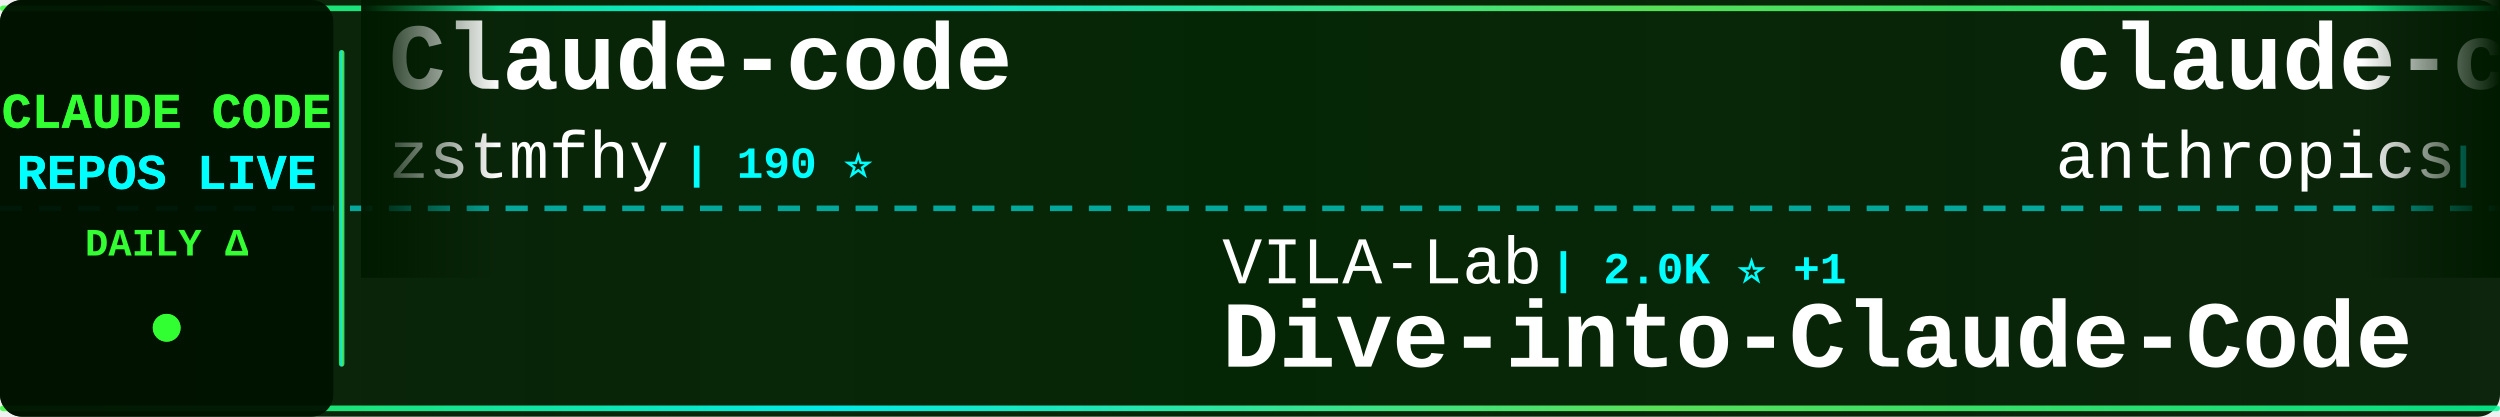
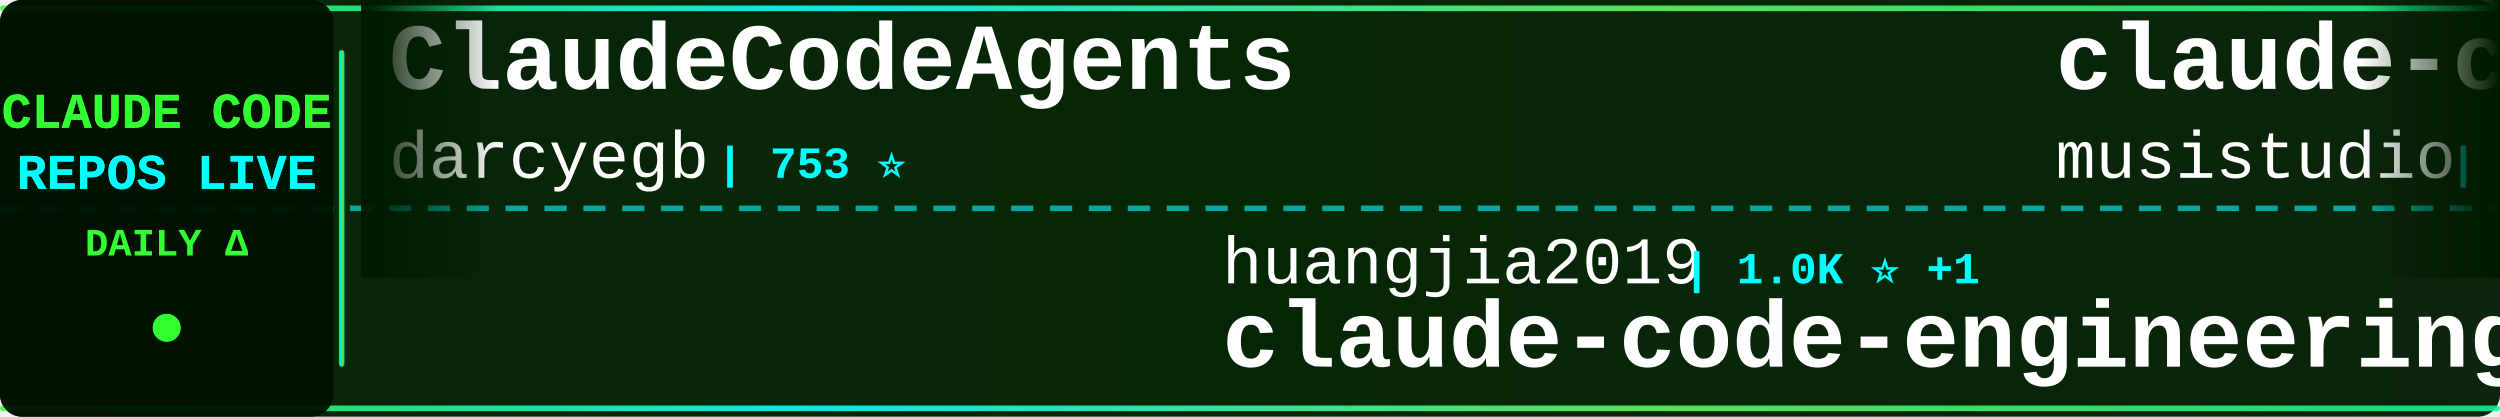
<svg xmlns="http://www.w3.org/2000/svg" width="900" height="150">
  <defs>
    <linearGradient id="tickerBg" x1="0%" y1="0%" x2="100%" y2="0%">
      <stop offset="0%" style="stop-color:#001a00;stop-opacity:0.95" />
      <stop offset="50%" style="stop-color:#002200;stop-opacity:0.98" />
      <stop offset="100%" style="stop-color:#001a00;stop-opacity:0.95" />
    </linearGradient>
    <linearGradient id="borderGrad" x1="0%" y1="0%" x2="100%" y2="0%">
      <stop offset="0%" style="stop-color:#33ff33;stop-opacity:0.85">
        <animate attributeName="stop-opacity" values="0.85;1;0.85" dur="2s" repeatCount="indefinite" />
      </stop>
      <stop offset="33%" style="stop-color:#00ffff;stop-opacity:0.9">
        <animate attributeName="stop-opacity" values="0.9;1;0.9" dur="2.2s" repeatCount="indefinite" />
      </stop>
      <stop offset="66%" style="stop-color:#66ff66;stop-opacity:0.85">
        <animate attributeName="stop-opacity" values="0.85;1;0.85" dur="1.8s" repeatCount="indefinite" />
      </stop>
      <stop offset="100%" style="stop-color:#00ff99;stop-opacity:0.85">
        <animate attributeName="stop-opacity" values="0.85;1;0.85" dur="2s" repeatCount="indefinite" />
      </stop>
    </linearGradient>
    <filter id="textGlow">
      <feGaussianBlur stdDeviation="0.1" result="coloredBlur" />
      <feMerge>
        <feMergeNode in="coloredBlur" />
        <feMergeNode in="SourceGraphic" />
      </feMerge>
    </filter>
    <filter id="metricGlow">
      <feGaussianBlur stdDeviation="0.2" result="coloredBlur" />
      <feMerge>
        <feMergeNode in="coloredBlur" />
        <feMergeNode in="SourceGraphic" />
      </feMerge>
    </filter>
    <linearGradient id="leftFade" x1="0%" y1="0%" x2="100%" y2="0%">
      <stop offset="0%" style="stop-color:#001a00;stop-opacity:1" />
      <stop offset="100%" style="stop-color:#001a00;stop-opacity:0" />
    </linearGradient>
    <linearGradient id="rightFade" x1="0%" y1="0%" x2="100%" y2="0%">
      <stop offset="0%" style="stop-color:#001a00;stop-opacity:0" />
      <stop offset="100%" style="stop-color:#001a00;stop-opacity:1" />
    </linearGradient>
  </defs>
  <rect width="900" height="150" fill="url(#tickerBg)" rx="8" />
  <rect x="0" y="2" width="900" height="2" fill="url(#borderGrad)" rx="1" />
  <rect x="0" y="146" width="900" height="2" fill="url(#borderGrad)" rx="1" />
  <line x1="0" y1="75" x2="900" y2="75" stroke="#00ffff" stroke-width="2" stroke-dasharray="8 6" opacity="0.6" />
  <rect x="0" y="0" width="120" height="150" fill="#001100" opacity="0.95" rx="8" />
  <text x="60" y="46" font-family="'Courier New', monospace" font-size="18" font-weight="bold" fill="#33ff33" text-anchor="middle" filter="url(#textGlow)">
    CLAUDE CODE
  </text>
  <text x="60" y="68" font-family="'Courier New', monospace" font-size="18" font-weight="bold" fill="#00ffff" text-anchor="middle" filter="url(#textGlow)">
    REPOS LIVE
  </text>
  <text x="60" y="92" font-family="'Courier New', monospace" font-size="14" font-weight="bold" fill="#33ff33" text-anchor="middle">
    DAILY Δ
  </text>
  <circle cx="60" cy="118" r="5" fill="#33ff33" filter="url(#metricGlow)">
    <animate attributeName="r" values="4;6;4" dur="1.5s" repeatCount="indefinite" />
    <animate attributeName="opacity" values="0.6;1;0.6" dur="1.5s" repeatCount="indefinite" />
  </circle>
  <rect x="122" y="18" width="2" height="114" fill="url(#borderGrad)" rx="1" />
  <clipPath id="tickerClip">
    <rect x="130" y="0" width="770" height="150" />
  </clipPath>
  <g clip-path="url(#tickerClip)">
    <g id="tickerItems">
      <animateTransform attributeName="transform" attributeType="XML" type="translate" from="0 0" to="-3000 0" dur="54s" repeatCount="indefinite" />
      <g transform="translate(0, 0)">
-         <text x="140" y="32" font-family="'Courier New', monospace" font-size="34" font-weight="bold" fill="#ffffff">Claude-code</text>
-         <text x="140" y="64" font-family="'Courier New', monospace" font-size="24" font-weight="normal" fill="#ffffff" opacity="1.0">zstmfhy</text>
-         <text x="246" y="64" font-family="'Courier New', monospace" font-size="16" font-weight="bold" fill="#00ffff"> | 190 ⭐</text>
+         <text x="140" y="32" font-family="'Courier New', monospace" font-size="34" font-weight="bold" fill="#ffffff">ClaudeCodeAgents</text>
+         <text x="140" y="64" font-family="'Courier New', monospace" font-size="24" font-weight="normal" fill="#ffffff" opacity="1.0">darcyegb</text>
+         <text x="258" y="64" font-family="'Courier New', monospace" font-size="16" font-weight="bold" fill="#00ffff"> | 753 ⭐</text>
      </g>
      <g transform="translate(300, 0)">
-         <text x="140" y="102" font-family="'Courier New', monospace" font-size="24" font-weight="normal" fill="#ffffff" opacity="1.0">VILA-Lab</text>
-         <text x="258" y="102" font-family="'Courier New', monospace" font-size="16" font-weight="bold" fill="#00ffff"> | 2.0K ⭐ +1</text>
-         <text x="140" y="132" font-family="'Courier New', monospace" font-size="34" font-weight="bold" fill="#ffffff">Dive-into-Claude-Code</text>
+         <text x="140" y="102" font-family="'Courier New', monospace" font-size="24" font-weight="normal" fill="#ffffff" opacity="1.0">huangjia2019</text>
+         <text x="306" y="102" font-family="'Courier New', monospace" font-size="16" font-weight="bold" fill="#00ffff"> | 1.0K ⭐ +1</text>
+         <text x="140" y="132" font-family="'Courier New', monospace" font-size="34" font-weight="bold" fill="#ffffff">claude-code-engineering</text>
      </g>
      <g transform="translate(600, 0)">
+         <text x="140" y="32" font-family="'Courier New', monospace" font-size="34" font-weight="bold" fill="#ffffff">claude-code-router</text>
+         <text x="140" y="64" font-family="'Courier New', monospace" font-size="24" font-weight="normal" fill="#ffffff" opacity="1.0">musistudio</text>
+         <text x="282" y="64" font-family="'Courier New', monospace" font-size="16" font-weight="bold" fill="#00ffff"> | 36.4K ⭐ +5</text>
+       </g>
+       <g transform="translate(900, 0)">
+         <text x="140" y="102" font-family="'Courier New', monospace" font-size="24" font-weight="normal" fill="#ffffff" opacity="1.0">luyao618</text>
+         <text x="258" y="102" font-family="'Courier New', monospace" font-size="16" font-weight="bold" fill="#00ffff"> | 1.6K ⭐</text>
+         <text x="140" y="132" font-family="'Courier New', monospace" font-size="34" font-weight="bold" fill="#ffffff">Claude-Code-Source-Study</text>
+       </g>
+       <g transform="translate(1200, 0)">
+         <text x="140" y="32" font-family="'Courier New', monospace" font-size="34" font-weight="bold" fill="#ffffff">ralph-claude-code</text>
+         <text x="140" y="64" font-family="'Courier New', monospace" font-size="24" font-weight="normal" fill="#ffffff" opacity="1.0">frankbria</text>
+         <text x="270" y="64" font-family="'Courier New', monospace" font-size="16" font-weight="bold" fill="#00ffff"> | 9.6K ⭐</text>
+       </g>
+       <g transform="translate(1500, 0)">
+         <text x="140" y="102" font-family="'Courier New', monospace" font-size="24" font-weight="normal" fill="#ffffff" opacity="1.0">777genius</text>
+         <text x="270" y="102" font-family="'Courier New', monospace" font-size="16" font-weight="bold" fill="#00ffff"> | 924 ⭐</text>
+         <text x="140" y="132" font-family="'Courier New', monospace" font-size="34" font-weight="bold" fill="#ffffff">claude-code-source-code</text>
+       </g>
+       <g transform="translate(1800, 0)">
+         <text x="140" y="32" font-family="'Courier New', monospace" font-size="34" font-weight="bold" fill="#ffffff">Claude-Code-Game-Studios</text>
+         <text x="140" y="64" font-family="'Courier New', monospace" font-size="24" font-weight="normal" fill="#ffffff" opacity="1.0">Donchitos</text>
+         <text x="270" y="64" font-family="'Courier New', monospace" font-size="16" font-weight="bold" fill="#00ffff"> | 23.6K ⭐ +8</text>
+       </g>
+       <g transform="translate(2100, 0)">
+         <text x="140" y="102" font-family="'Courier New', monospace" font-size="24" font-weight="normal" fill="#ffffff" opacity="1.0">hangsman</text>
+         <text x="258" y="102" font-family="'Courier New', monospace" font-size="16" font-weight="bold" fill="#00ffff"> | 790 ⭐</text>
+         <text x="140" y="132" font-family="'Courier New', monospace" font-size="34" font-weight="bold" fill="#ffffff">claude-code-source</text>
+       </g>
+       <g transform="translate(2400, 0)">
        <text x="140" y="32" font-family="'Courier New', monospace" font-size="34" font-weight="bold" fill="#ffffff">claude-code-base-action</text>
        <text x="140" y="64" font-family="'Courier New', monospace" font-size="24" font-weight="normal" fill="#ffffff" opacity="1.0">anthropics</text>
-         <text x="282" y="64" font-family="'Courier New', monospace" font-size="16" font-weight="bold" fill="#00ffff"> | 936 ⭐ +1</text>
+         <text x="282" y="64" font-family="'Courier New', monospace" font-size="16" font-weight="bold" fill="#00ffff"> | 936 ⭐</text>
      </g>
-       <g transform="translate(900, 0)">
-         <text x="140" y="102" font-family="'Courier New', monospace" font-size="24" font-weight="normal" fill="#ffffff" opacity="1.0">xu-xiang</text>
-         <text x="258" y="102" font-family="'Courier New', monospace" font-size="16" font-weight="bold" fill="#00ffff"> | 1.8K ⭐ +1</text>
-         <text x="140" y="132" font-family="'Courier New', monospace" font-size="34" font-weight="bold" fill="#ffffff">everything-claude-code-z...</text>
-       </g>
-       <g transform="translate(1200, 0)">
-         <text x="140" y="32" font-family="'Courier New', monospace" font-size="34" font-weight="bold" fill="#ffffff">Claude-code</text>
-         <text x="140" y="64" font-family="'Courier New', monospace" font-size="24" font-weight="normal" fill="#ffffff" opacity="1.0">fazxes</text>
-         <text x="234" y="64" font-family="'Courier New', monospace" font-size="16" font-weight="bold" fill="#00ffff"> | 230 ⭐</text>
-       </g>
-       <g transform="translate(1500, 0)">
-         <text x="140" y="102" font-family="'Courier New', monospace" font-size="24" font-weight="normal" fill="#ffffff" opacity="1.0">VineeTagarwaL-code</text>
-         <text x="378" y="102" font-family="'Courier New', monospace" font-size="16" font-weight="bold" fill="#00ffff"> | 273 ⭐</text>
+       <g transform="translate(2700, 0)">
+         <text x="140" y="102" font-family="'Courier New', monospace" font-size="24" font-weight="normal" fill="#ffffff" opacity="1.0">jarmuine</text>
+         <text x="258" y="102" font-family="'Courier New', monospace" font-size="16" font-weight="bold" fill="#00ffff"> | 2.3K ⭐</text>
        <text x="140" y="132" font-family="'Courier New', monospace" font-size="34" font-weight="bold" fill="#ffffff">claude-code</text>
      </g>
-       <g transform="translate(1800, 0)">
-         <text x="140" y="32" font-family="'Courier New', monospace" font-size="34" font-weight="bold" fill="#ffffff">free-claude-code</text>
-         <text x="140" y="64" font-family="'Courier New', monospace" font-size="24" font-weight="normal" fill="#ffffff" opacity="1.0">Alishahryar1</text>
-         <text x="306" y="64" font-family="'Courier New', monospace" font-size="16" font-weight="bold" fill="#00ffff"> | 44.4K ⭐ +44</text>
-       </g>
-       <g transform="translate(2100, 0)">
-         <text x="140" y="102" font-family="'Courier New', monospace" font-size="24" font-weight="normal" fill="#ffffff" opacity="1.0">nicedreamzapp</text>
-         <text x="318" y="102" font-family="'Courier New', monospace" font-size="16" font-weight="bold" fill="#00ffff"> | 3.1K ⭐ +1</text>
-         <text x="140" y="132" font-family="'Courier New', monospace" font-size="34" font-weight="bold" fill="#ffffff">claude-code-local</text>
-       </g>
-       <g transform="translate(2400, 0)">
-         <text x="140" y="32" font-family="'Courier New', monospace" font-size="34" font-weight="bold" fill="#ffffff">claude-code-reverse</text>
-         <text x="140" y="64" font-family="'Courier New', monospace" font-size="24" font-weight="normal" fill="#ffffff" opacity="1.0">Yuyz0112</text>
-         <text x="258" y="64" font-family="'Courier New', monospace" font-size="16" font-weight="bold" fill="#00ffff"> | 2.4K ⭐</text>
-       </g>
-       <g transform="translate(2700, 0)">
-         <text x="140" y="102" font-family="'Courier New', monospace" font-size="24" font-weight="normal" fill="#ffffff" opacity="1.0">jeremylongshore</text>
-         <text x="342" y="102" font-family="'Courier New', monospace" font-size="16" font-weight="bold" fill="#00ffff"> | 2.6K ⭐</text>
-         <text x="140" y="132" font-family="'Courier New', monospace" font-size="34" font-weight="bold" fill="#ffffff">claude-code-plugins-plus...</text>
-       </g>
      <g transform="translate(3000, 0)">
-         <text x="140" y="32" font-family="'Courier New', monospace" font-size="34" font-weight="bold" fill="#ffffff">Claude-code</text>
-         <text x="140" y="64" font-family="'Courier New', monospace" font-size="24" font-weight="normal" fill="#ffffff" opacity="1.0">zstmfhy</text>
-         <text x="246" y="64" font-family="'Courier New', monospace" font-size="16" font-weight="bold" fill="#00ffff"> | 190 ⭐</text>
+         <text x="140" y="32" font-family="'Courier New', monospace" font-size="34" font-weight="bold" fill="#ffffff">ClaudeCodeAgents</text>
+         <text x="140" y="64" font-family="'Courier New', monospace" font-size="24" font-weight="normal" fill="#ffffff" opacity="1.0">darcyegb</text>
+         <text x="258" y="64" font-family="'Courier New', monospace" font-size="16" font-weight="bold" fill="#00ffff"> | 753 ⭐</text>
      </g>
      <g transform="translate(3300, 0)">
-         <text x="140" y="102" font-family="'Courier New', monospace" font-size="24" font-weight="normal" fill="#ffffff" opacity="1.0">VILA-Lab</text>
-         <text x="258" y="102" font-family="'Courier New', monospace" font-size="16" font-weight="bold" fill="#00ffff"> | 2.0K ⭐ +1</text>
-         <text x="140" y="132" font-family="'Courier New', monospace" font-size="34" font-weight="bold" fill="#ffffff">Dive-into-Claude-Code</text>
+         <text x="140" y="102" font-family="'Courier New', monospace" font-size="24" font-weight="normal" fill="#ffffff" opacity="1.0">huangjia2019</text>
+         <text x="306" y="102" font-family="'Courier New', monospace" font-size="16" font-weight="bold" fill="#00ffff"> | 1.0K ⭐ +1</text>
+         <text x="140" y="132" font-family="'Courier New', monospace" font-size="34" font-weight="bold" fill="#ffffff">claude-code-engineering</text>
      </g>
      <g transform="translate(3600, 0)">
-         <text x="140" y="32" font-family="'Courier New', monospace" font-size="34" font-weight="bold" fill="#ffffff">claude-code-base-action</text>
-         <text x="140" y="64" font-family="'Courier New', monospace" font-size="24" font-weight="normal" fill="#ffffff" opacity="1.0">anthropics</text>
-         <text x="282" y="64" font-family="'Courier New', monospace" font-size="16" font-weight="bold" fill="#00ffff"> | 936 ⭐ +1</text>
+         <text x="140" y="32" font-family="'Courier New', monospace" font-size="34" font-weight="bold" fill="#ffffff">claude-code-router</text>
+         <text x="140" y="64" font-family="'Courier New', monospace" font-size="24" font-weight="normal" fill="#ffffff" opacity="1.0">musistudio</text>
+         <text x="282" y="64" font-family="'Courier New', monospace" font-size="16" font-weight="bold" fill="#00ffff"> | 36.4K ⭐ +5</text>
      </g>
      <g transform="translate(3900, 0)">
-         <text x="140" y="102" font-family="'Courier New', monospace" font-size="24" font-weight="normal" fill="#ffffff" opacity="1.0">xu-xiang</text>
-         <text x="258" y="102" font-family="'Courier New', monospace" font-size="16" font-weight="bold" fill="#00ffff"> | 1.8K ⭐ +1</text>
-         <text x="140" y="132" font-family="'Courier New', monospace" font-size="34" font-weight="bold" fill="#ffffff">everything-claude-code-z...</text>
+         <text x="140" y="102" font-family="'Courier New', monospace" font-size="24" font-weight="normal" fill="#ffffff" opacity="1.0">luyao618</text>
+         <text x="258" y="102" font-family="'Courier New', monospace" font-size="16" font-weight="bold" fill="#00ffff"> | 1.6K ⭐</text>
+         <text x="140" y="132" font-family="'Courier New', monospace" font-size="34" font-weight="bold" fill="#ffffff">Claude-Code-Source-Study</text>
      </g>
    </g>
  </g>
  <rect x="130" y="0" width="50" height="100" fill="url(#leftFade)" />
  <rect x="850" y="0" width="50" height="100" fill="url(#rightFade)" />
</svg>
